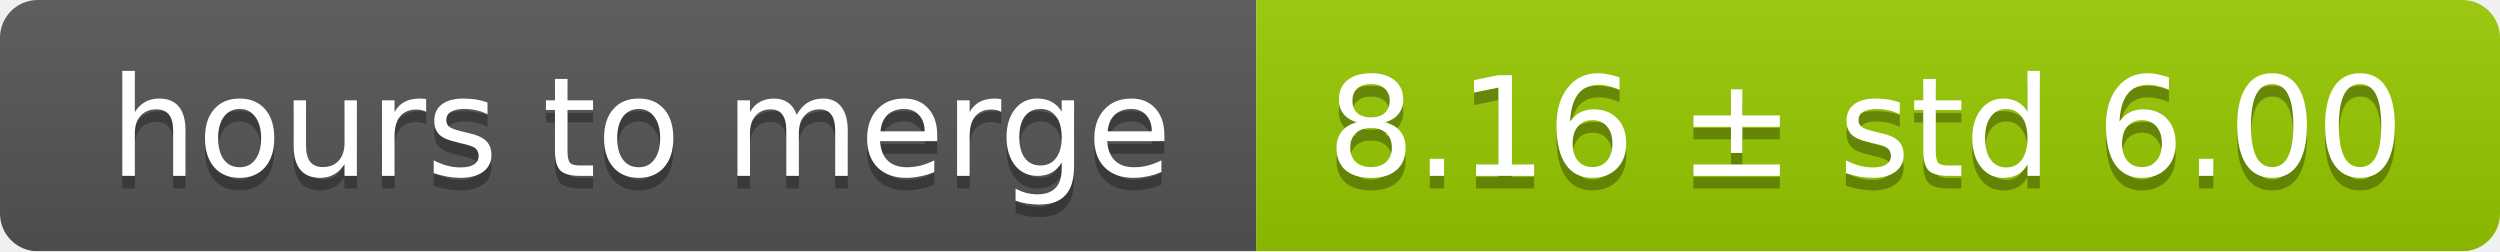
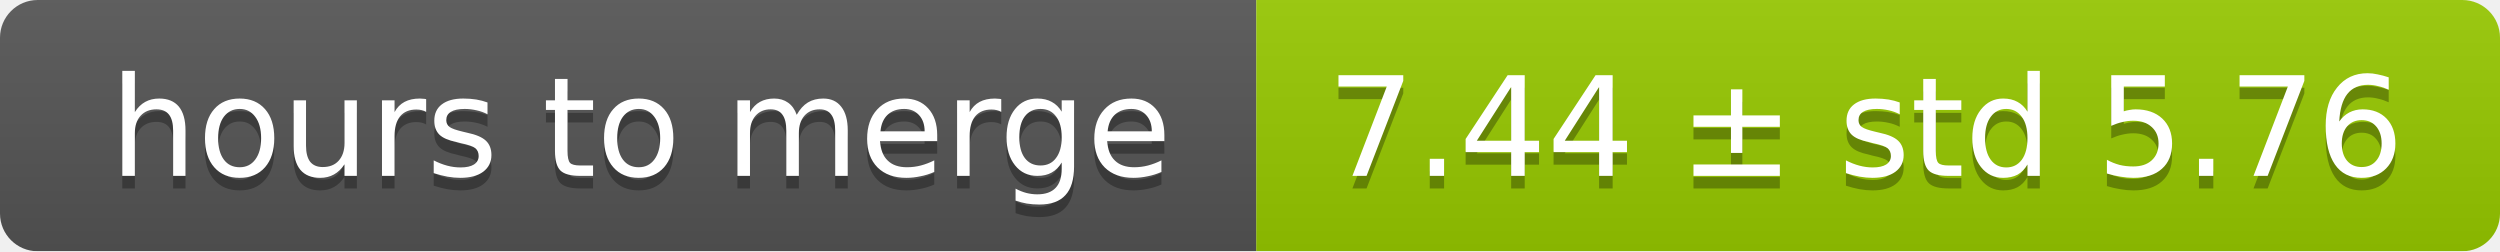
<svg xmlns="http://www.w3.org/2000/svg" width="199" height="20">
  <linearGradient id="smooth" x2="0" y2="100%">
    <stop offset="0" stop-color="#bbb" stop-opacity=".1" />
    <stop offset="1" stop-opacity=".1" />
  </linearGradient>
  <mask id="round">
    <rect width="199" height="20" rx="3" fill="#fff" />
  </mask>
  <g mask="url(#round)">
    <rect width="100" height="20" fill="#555" />
    <rect x="100" width="99" height="20" fill="#97ca00" />
    <rect width="199" height="20" fill="url(#smooth)" />
  </g>
  <g fill="#fff" text-anchor="middle" font-family="DejaVu Sans,Verdana,Geneva,sans-serif" font-size="11">
    <text x="51" y="15" fill="#010101" fill-opacity=".3">hours to merge</text>
    <text x="51" y="14">hours to merge</text>
-     <text x="148.5" y="15" fill="#010101" fill-opacity=".3">8.16 ± std 6.00</text>
-     <text x="148.5" y="14">8.16 ± std 6.00</text>
+     <text x="148.5" y="15" fill="#010101" fill-opacity=".3">7.44 ± std 5.76</text>
+     <text x="148.5" y="14">7.44 ± std 5.76</text>
  </g>
</svg>
